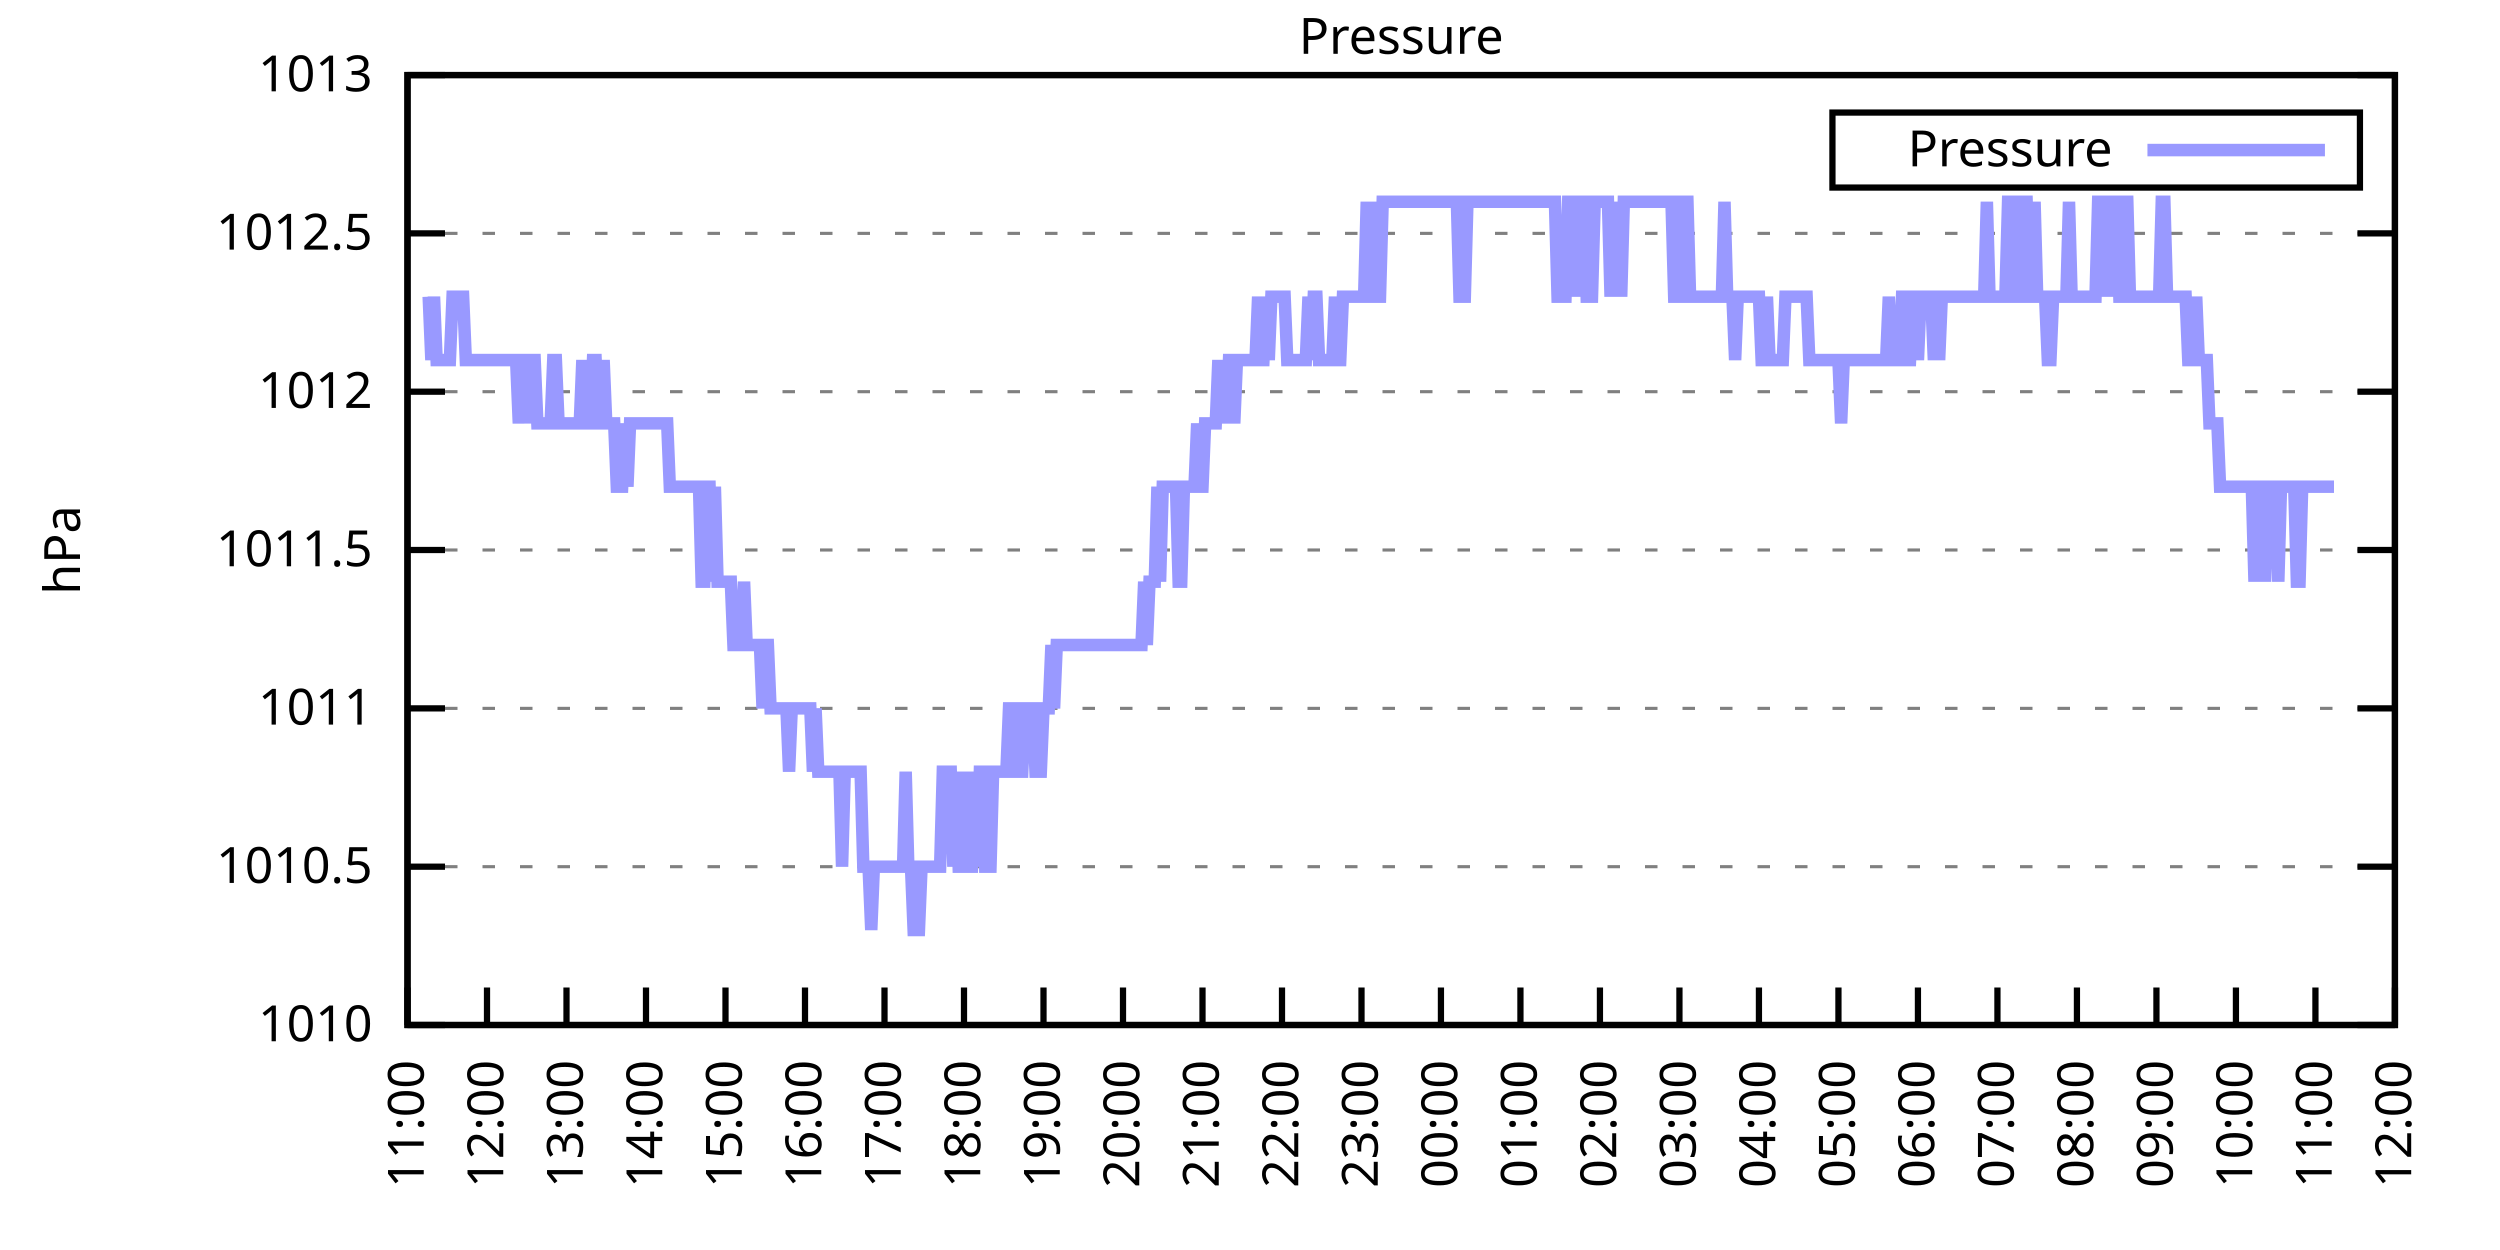
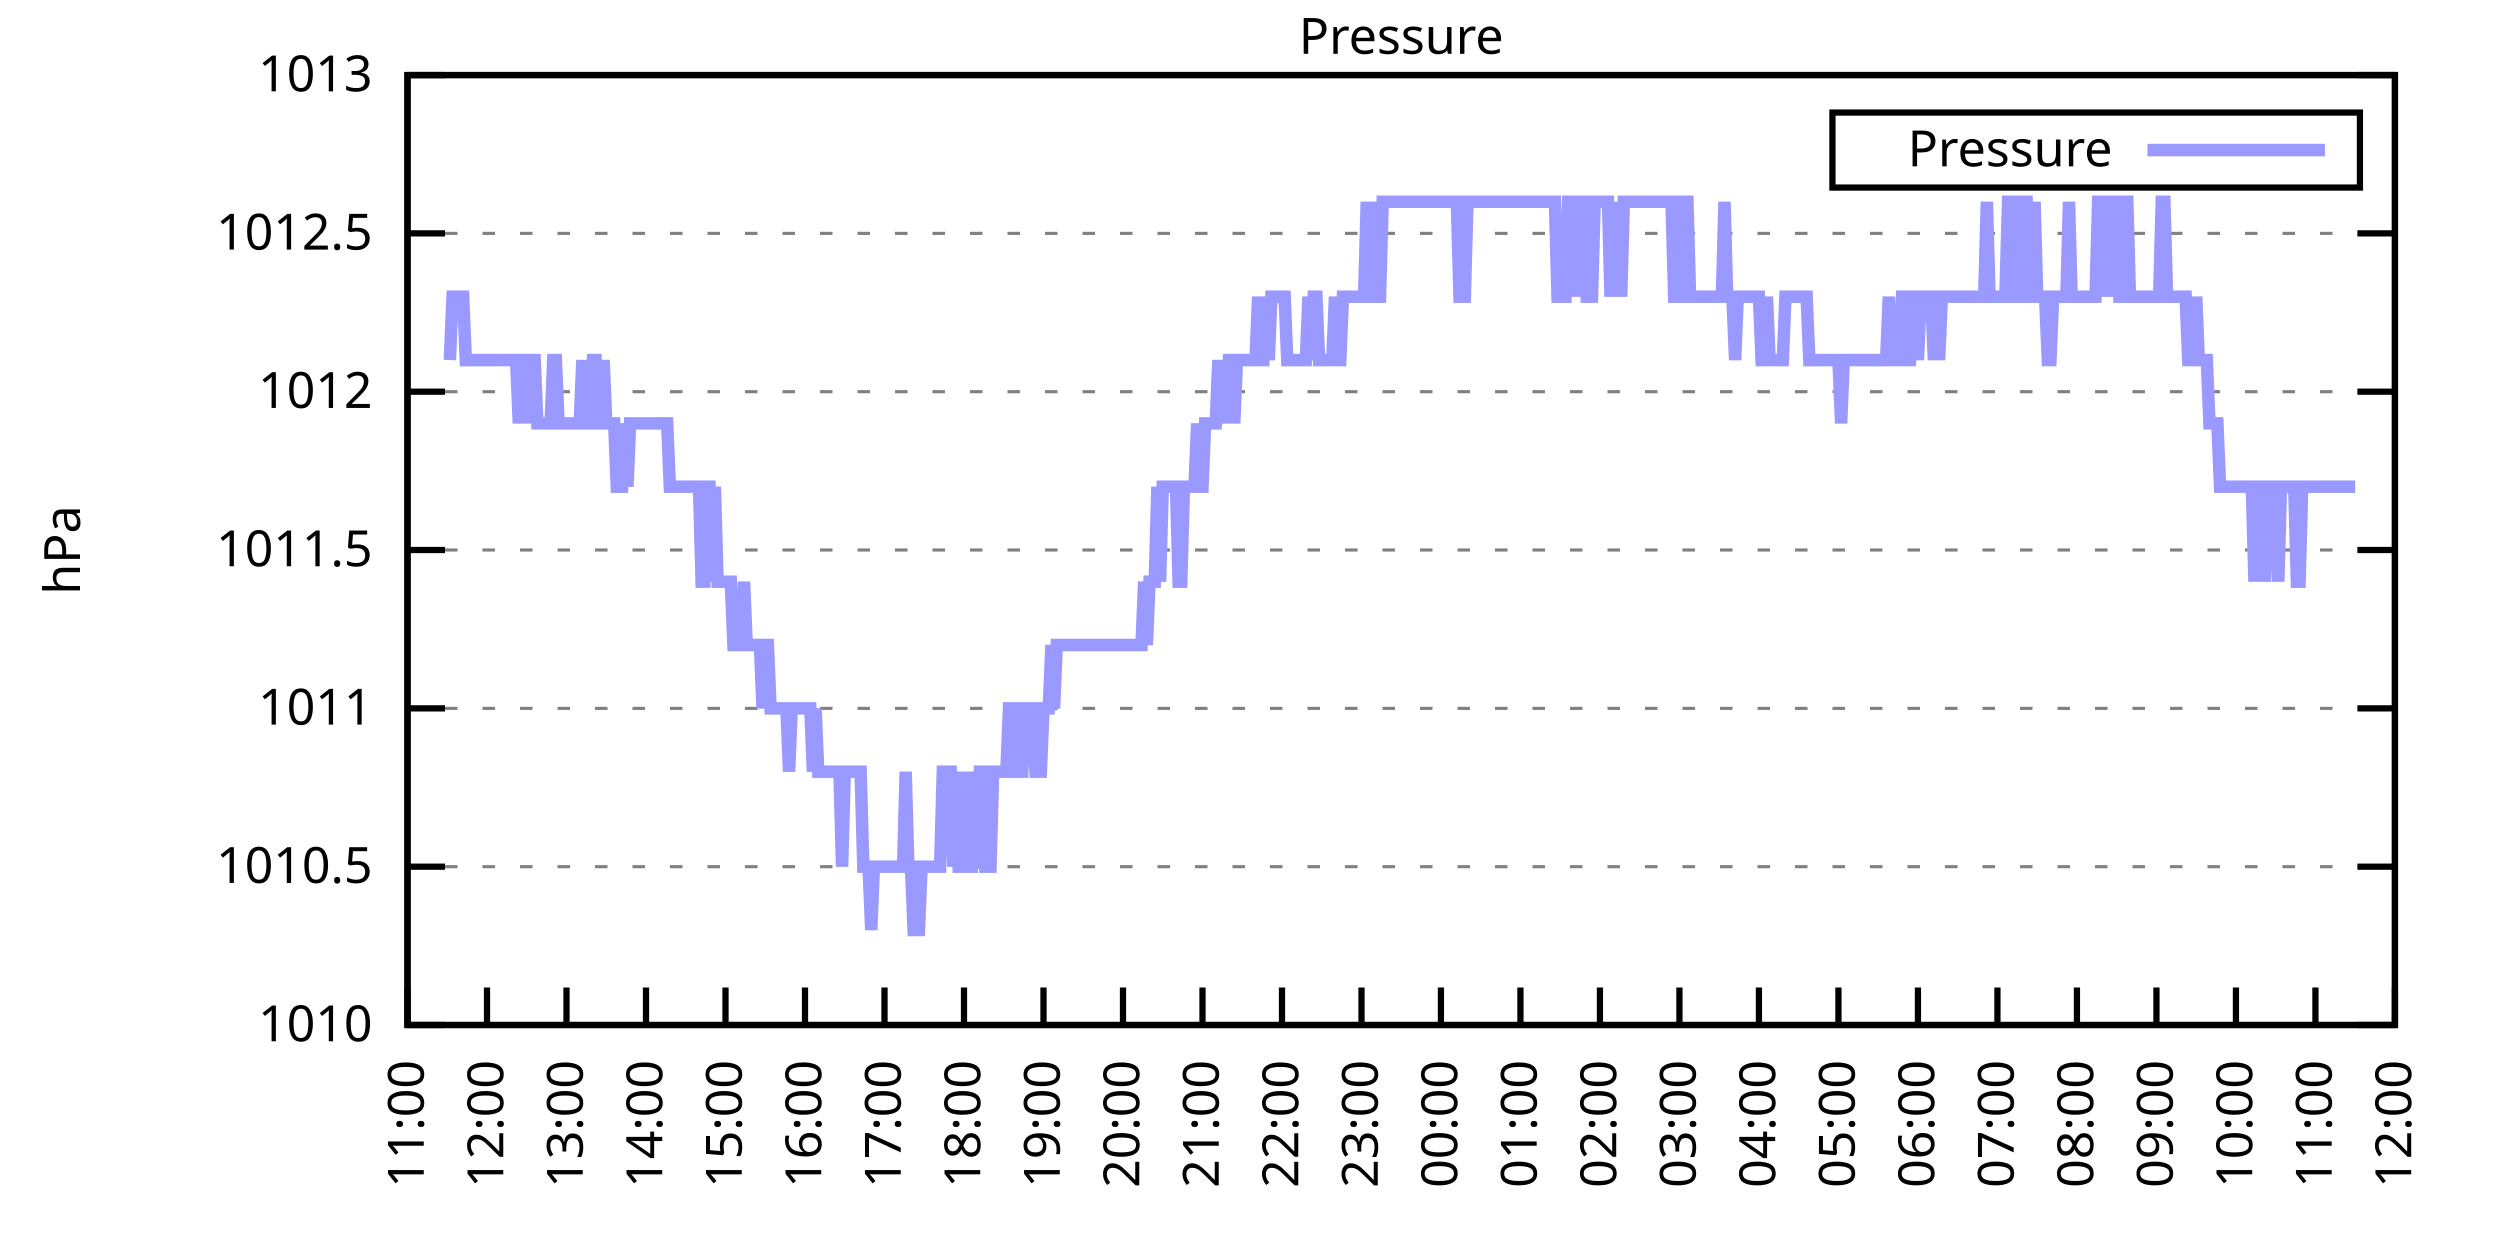
<svg xmlns="http://www.w3.org/2000/svg" xmlns:xlink="http://www.w3.org/1999/xlink" width="400" height="200" viewBox="0 0 400 200">
  <g id="gnuplot_canvas">
    <rect x="0" y="0" width="400" height="200" fill="none" />
    <defs>
      <circle id="gpDot" r="0.5" stroke-width="0.5" stroke="currentColor" />
      <path id="gpPt0" stroke-width="0.333" stroke="currentColor" d="M-1,0 h2 M0,-1 v2" />
      <path id="gpPt1" stroke-width="0.333" stroke="currentColor" d="M-1,-1 L1,1 M1,-1 L-1,1" />
      <path id="gpPt2" stroke-width="0.333" stroke="currentColor" d="M-1,0 L1,0 M0,-1 L0,1 M-1,-1 L1,1 M-1,1 L1,-1" />
      <rect id="gpPt3" stroke-width="0.333" stroke="currentColor" x="-1" y="-1" width="2" height="2" />
      <rect id="gpPt4" stroke-width="0.333" stroke="currentColor" fill="currentColor" x="-1" y="-1" width="2" height="2" />
      <circle id="gpPt5" stroke-width="0.333" stroke="currentColor" cx="0" cy="0" r="1" />
      <use xlink:href="#gpPt5" id="gpPt6" fill="currentColor" stroke="none" />
      <path id="gpPt7" stroke-width="0.333" stroke="currentColor" d="M0,-1.33 L-1.33,0.67 L1.33,0.67 z" />
      <use xlink:href="#gpPt7" id="gpPt8" fill="currentColor" stroke="none" />
      <use xlink:href="#gpPt7" id="gpPt9" stroke="currentColor" transform="rotate(180)" />
      <use xlink:href="#gpPt9" id="gpPt10" fill="currentColor" stroke="none" />
      <use xlink:href="#gpPt3" id="gpPt11" stroke="currentColor" transform="rotate(45)" />
      <use xlink:href="#gpPt11" id="gpPt12" fill="currentColor" stroke="none" />
      <path id="gpPt13" stroke-width="0.333" stroke="currentColor" d="M0,1.330 L1.265,0.411 L0.782,-1.067 L-0.782,-1.076 L-1.265,0.411 z" />
      <use xlink:href="#gpPt13" id="gpPt14" fill="currentColor" stroke="none" />
      <filter id="textbox" filterUnits="objectBoundingBox" x="0" y="0" height="1" width="1">
        <feFlood flood-color="white" flood-opacity="1" result="bgnd" />
        <feComposite in="SourceGraphic" in2="bgnd" operator="atop" />
      </filter>
      <filter id="greybox" filterUnits="objectBoundingBox" x="0" y="0" height="1" width="1">
        <feFlood flood-color="lightgrey" flood-opacity="1" result="grey" />
        <feComposite in="SourceGraphic" in2="grey" operator="atop" />
      </filter>
    </defs>
    <g fill="none" color="white" stroke="currentColor" stroke-width="1.00" stroke-linecap="butt" stroke-linejoin="miter">
</g>
    <g fill="none" color="black" stroke="currentColor" stroke-width="1.00" stroke-linecap="butt" stroke-linejoin="miter">
      <g stroke="none" shape-rendering="crispEdges">
        <polygon fill="rgb(255, 255, 255)" points="65.20,164.00 383.18,164.00 383.18,12.02 65.20,12.02 " />
      </g>
    </g>
    <g fill="none" color="black" stroke="currentColor" stroke-width="1.00" stroke-linecap="butt" stroke-linejoin="miter">
</g>
    <g fill="none" color="black" stroke="black" stroke-width="0.50" stroke-linecap="butt" stroke-linejoin="miter">
</g>
    <g fill="none" color="gray" stroke="currentColor" stroke-width="0.50" stroke-linecap="butt" stroke-linejoin="miter">
      <path stroke="gray" stroke-dasharray="2,4" class="gridline" d="M65.20,164.00 L383.19,164.00  " />
    </g>
    <g fill="none" color="gray" stroke="gray" stroke-width="1.00" stroke-linecap="butt" stroke-linejoin="miter">
</g>
    <g fill="none" color="black" stroke="currentColor" stroke-width="1.00" stroke-linecap="butt" stroke-linejoin="miter">
      <path stroke="black" d="M65.20,164.00 L71.20,164.00 M383.19,164.00 L377.19,164.00  " />
      <g transform="translate(59.60,166.60)" stroke="none" fill="black" font-family="Sans" font-size="8.00" text-anchor="end">
        <text>
          <tspan font-family="Sans"> 1010</tspan>
        </text>
      </g>
    </g>
    <g fill="none" color="black" stroke="currentColor" stroke-width="1.00" stroke-linecap="butt" stroke-linejoin="miter">
</g>
    <g fill="none" color="black" stroke="black" stroke-width="0.50" stroke-linecap="butt" stroke-linejoin="miter">
</g>
    <g fill="none" color="gray" stroke="currentColor" stroke-width="0.50" stroke-linecap="butt" stroke-linejoin="miter">
      <path stroke="gray" stroke-dasharray="2,4" class="gridline" d="M65.20,138.67 L383.19,138.67  " />
    </g>
    <g fill="none" color="gray" stroke="gray" stroke-width="1.00" stroke-linecap="butt" stroke-linejoin="miter">
</g>
    <g fill="none" color="black" stroke="currentColor" stroke-width="1.00" stroke-linecap="butt" stroke-linejoin="miter">
      <path stroke="black" d="M65.20,138.67 L71.20,138.67 M383.19,138.67 L377.19,138.67  " />
      <g transform="translate(59.60,141.27)" stroke="none" fill="black" font-family="Sans" font-size="8.00" text-anchor="end">
        <text>
          <tspan font-family="Sans"> 1010.5</tspan>
        </text>
      </g>
    </g>
    <g fill="none" color="black" stroke="currentColor" stroke-width="1.00" stroke-linecap="butt" stroke-linejoin="miter">
</g>
    <g fill="none" color="black" stroke="black" stroke-width="0.50" stroke-linecap="butt" stroke-linejoin="miter">
</g>
    <g fill="none" color="gray" stroke="currentColor" stroke-width="0.50" stroke-linecap="butt" stroke-linejoin="miter">
      <path stroke="gray" stroke-dasharray="2,4" class="gridline" d="M65.20,113.34 L383.19,113.34  " />
    </g>
    <g fill="none" color="gray" stroke="gray" stroke-width="1.00" stroke-linecap="butt" stroke-linejoin="miter">
</g>
    <g fill="none" color="black" stroke="currentColor" stroke-width="1.00" stroke-linecap="butt" stroke-linejoin="miter">
      <path stroke="black" d="M65.20,113.34 L71.20,113.34 M383.19,113.34 L377.19,113.34  " />
      <g transform="translate(59.60,115.94)" stroke="none" fill="black" font-family="Sans" font-size="8.00" text-anchor="end">
        <text>
          <tspan font-family="Sans"> 1011</tspan>
        </text>
      </g>
    </g>
    <g fill="none" color="black" stroke="currentColor" stroke-width="1.00" stroke-linecap="butt" stroke-linejoin="miter">
</g>
    <g fill="none" color="black" stroke="black" stroke-width="0.50" stroke-linecap="butt" stroke-linejoin="miter">
</g>
    <g fill="none" color="gray" stroke="currentColor" stroke-width="0.50" stroke-linecap="butt" stroke-linejoin="miter">
      <path stroke="gray" stroke-dasharray="2,4" class="gridline" d="M65.20,88.00 L383.19,88.00  " />
    </g>
    <g fill="none" color="gray" stroke="gray" stroke-width="1.00" stroke-linecap="butt" stroke-linejoin="miter">
</g>
    <g fill="none" color="black" stroke="currentColor" stroke-width="1.00" stroke-linecap="butt" stroke-linejoin="miter">
      <path stroke="black" d="M65.20,88.00 L71.20,88.00 M383.19,88.00 L377.19,88.00  " />
      <g transform="translate(59.60,90.60)" stroke="none" fill="black" font-family="Sans" font-size="8.00" text-anchor="end">
        <text>
          <tspan font-family="Sans"> 1011.5</tspan>
        </text>
      </g>
    </g>
    <g fill="none" color="black" stroke="currentColor" stroke-width="1.00" stroke-linecap="butt" stroke-linejoin="miter">
</g>
    <g fill="none" color="black" stroke="black" stroke-width="0.50" stroke-linecap="butt" stroke-linejoin="miter">
</g>
    <g fill="none" color="gray" stroke="currentColor" stroke-width="0.50" stroke-linecap="butt" stroke-linejoin="miter">
      <path stroke="gray" stroke-dasharray="2,4" class="gridline" d="M65.20,62.67 L383.19,62.67  " />
    </g>
    <g fill="none" color="gray" stroke="gray" stroke-width="1.00" stroke-linecap="butt" stroke-linejoin="miter">
</g>
    <g fill="none" color="black" stroke="currentColor" stroke-width="1.00" stroke-linecap="butt" stroke-linejoin="miter">
      <path stroke="black" d="M65.20,62.67 L71.20,62.67 M383.19,62.67 L377.19,62.67  " />
      <g transform="translate(59.60,65.27)" stroke="none" fill="black" font-family="Sans" font-size="8.00" text-anchor="end">
        <text>
          <tspan font-family="Sans"> 1012</tspan>
        </text>
      </g>
    </g>
    <g fill="none" color="black" stroke="currentColor" stroke-width="1.00" stroke-linecap="butt" stroke-linejoin="miter">
</g>
    <g fill="none" color="black" stroke="black" stroke-width="0.50" stroke-linecap="butt" stroke-linejoin="miter">
</g>
    <g fill="none" color="gray" stroke="currentColor" stroke-width="0.50" stroke-linecap="butt" stroke-linejoin="miter">
      <path stroke="gray" stroke-dasharray="2,4" class="gridline" d="M65.20,37.34 L383.19,37.34  " />
    </g>
    <g fill="none" color="gray" stroke="gray" stroke-width="1.00" stroke-linecap="butt" stroke-linejoin="miter">
</g>
    <g fill="none" color="black" stroke="currentColor" stroke-width="1.00" stroke-linecap="butt" stroke-linejoin="miter">
      <path stroke="black" d="M65.20,37.34 L71.20,37.34 M383.19,37.34 L377.19,37.34  " />
      <g transform="translate(59.60,39.94)" stroke="none" fill="black" font-family="Sans" font-size="8.00" text-anchor="end">
        <text>
          <tspan font-family="Sans"> 1012.5</tspan>
        </text>
      </g>
    </g>
    <g fill="none" color="black" stroke="currentColor" stroke-width="1.00" stroke-linecap="butt" stroke-linejoin="miter">
</g>
    <g fill="none" color="black" stroke="black" stroke-width="0.50" stroke-linecap="butt" stroke-linejoin="miter">
</g>
    <g fill="none" color="gray" stroke="currentColor" stroke-width="0.50" stroke-linecap="butt" stroke-linejoin="miter">
      <path stroke="gray" stroke-dasharray="2,4" class="gridline" d="M65.20,12.01 L383.19,12.01  " />
    </g>
    <g fill="none" color="gray" stroke="gray" stroke-width="1.00" stroke-linecap="butt" stroke-linejoin="miter">
</g>
    <g fill="none" color="black" stroke="currentColor" stroke-width="1.00" stroke-linecap="butt" stroke-linejoin="miter">
      <path stroke="black" d="M65.20,12.01 L71.20,12.01 M383.19,12.01 L377.19,12.01  " />
      <g transform="translate(59.60,14.61)" stroke="none" fill="black" font-family="Sans" font-size="8.00" text-anchor="end">
        <text>
          <tspan font-family="Sans"> 1013</tspan>
        </text>
      </g>
    </g>
    <g fill="none" color="black" stroke="currentColor" stroke-width="1.00" stroke-linecap="butt" stroke-linejoin="miter">
      <path stroke="black" d="M65.20,164.00 L65.20,158.00  " />
      <g transform="translate(67.80,169.60) rotate(270.00)" stroke="none" fill="black" font-family="Sans" font-size="8.00" text-anchor="end">
        <text>
          <tspan font-family="Sans">11:00</tspan>
        </text>
      </g>
    </g>
    <g fill="none" color="black" stroke="currentColor" stroke-width="1.00" stroke-linecap="butt" stroke-linejoin="miter">
      <path stroke="black" d="M77.92,164.00 L77.92,158.00  " />
      <g transform="translate(80.52,169.60) rotate(270.00)" stroke="none" fill="black" font-family="Sans" font-size="8.00" text-anchor="end">
        <text>
          <tspan font-family="Sans">12:00</tspan>
        </text>
      </g>
    </g>
    <g fill="none" color="black" stroke="currentColor" stroke-width="1.00" stroke-linecap="butt" stroke-linejoin="miter">
      <path stroke="black" d="M90.64,164.00 L90.64,158.00  " />
      <g transform="translate(93.24,169.60) rotate(270.00)" stroke="none" fill="black" font-family="Sans" font-size="8.00" text-anchor="end">
        <text>
          <tspan font-family="Sans">13:00</tspan>
        </text>
      </g>
    </g>
    <g fill="none" color="black" stroke="currentColor" stroke-width="1.00" stroke-linecap="butt" stroke-linejoin="miter">
      <path stroke="black" d="M103.36,164.00 L103.36,158.00  " />
      <g transform="translate(105.96,169.60) rotate(270.00)" stroke="none" fill="black" font-family="Sans" font-size="8.00" text-anchor="end">
        <text>
          <tspan font-family="Sans">14:00</tspan>
        </text>
      </g>
    </g>
    <g fill="none" color="black" stroke="currentColor" stroke-width="1.00" stroke-linecap="butt" stroke-linejoin="miter">
      <path stroke="black" d="M116.08,164.00 L116.08,158.00  " />
      <g transform="translate(118.68,169.60) rotate(270.00)" stroke="none" fill="black" font-family="Sans" font-size="8.00" text-anchor="end">
        <text>
          <tspan font-family="Sans">15:00</tspan>
        </text>
      </g>
    </g>
    <g fill="none" color="black" stroke="currentColor" stroke-width="1.00" stroke-linecap="butt" stroke-linejoin="miter">
      <path stroke="black" d="M128.80,164.00 L128.80,158.00  " />
      <g transform="translate(131.40,169.60) rotate(270.00)" stroke="none" fill="black" font-family="Sans" font-size="8.00" text-anchor="end">
        <text>
          <tspan font-family="Sans">16:00</tspan>
        </text>
      </g>
    </g>
    <g fill="none" color="black" stroke="currentColor" stroke-width="1.00" stroke-linecap="butt" stroke-linejoin="miter">
      <path stroke="black" d="M141.52,164.00 L141.52,158.00  " />
      <g transform="translate(144.12,169.60) rotate(270.00)" stroke="none" fill="black" font-family="Sans" font-size="8.00" text-anchor="end">
        <text>
          <tspan font-family="Sans">17:00</tspan>
        </text>
      </g>
    </g>
    <g fill="none" color="black" stroke="currentColor" stroke-width="1.00" stroke-linecap="butt" stroke-linejoin="miter">
      <path stroke="black" d="M154.24,164.00 L154.24,158.00  " />
      <g transform="translate(156.84,169.60) rotate(270.00)" stroke="none" fill="black" font-family="Sans" font-size="8.00" text-anchor="end">
        <text>
          <tspan font-family="Sans">18:00</tspan>
        </text>
      </g>
    </g>
    <g fill="none" color="black" stroke="currentColor" stroke-width="1.00" stroke-linecap="butt" stroke-linejoin="miter">
      <path stroke="black" d="M166.96,164.00 L166.96,158.00  " />
      <g transform="translate(169.56,169.60) rotate(270.00)" stroke="none" fill="black" font-family="Sans" font-size="8.00" text-anchor="end">
        <text>
          <tspan font-family="Sans">19:00</tspan>
        </text>
      </g>
    </g>
    <g fill="none" color="black" stroke="currentColor" stroke-width="1.00" stroke-linecap="butt" stroke-linejoin="miter">
      <path stroke="black" d="M179.68,164.00 L179.68,158.00  " />
      <g transform="translate(182.28,169.60) rotate(270.00)" stroke="none" fill="black" font-family="Sans" font-size="8.00" text-anchor="end">
        <text>
          <tspan font-family="Sans">20:00</tspan>
        </text>
      </g>
    </g>
    <g fill="none" color="black" stroke="currentColor" stroke-width="1.00" stroke-linecap="butt" stroke-linejoin="miter">
      <path stroke="black" d="M192.40,164.00 L192.40,158.00  " />
      <g transform="translate(195.00,169.60) rotate(270.00)" stroke="none" fill="black" font-family="Sans" font-size="8.00" text-anchor="end">
        <text>
          <tspan font-family="Sans">21:00</tspan>
        </text>
      </g>
    </g>
    <g fill="none" color="black" stroke="currentColor" stroke-width="1.00" stroke-linecap="butt" stroke-linejoin="miter">
      <path stroke="black" d="M205.12,164.00 L205.12,158.00  " />
      <g transform="translate(207.72,169.60) rotate(270.00)" stroke="none" fill="black" font-family="Sans" font-size="8.00" text-anchor="end">
        <text>
          <tspan font-family="Sans">22:00</tspan>
        </text>
      </g>
    </g>
    <g fill="none" color="black" stroke="currentColor" stroke-width="1.00" stroke-linecap="butt" stroke-linejoin="miter">
      <path stroke="black" d="M217.84,164.00 L217.84,158.00  " />
      <g transform="translate(220.44,169.60) rotate(270.00)" stroke="none" fill="black" font-family="Sans" font-size="8.00" text-anchor="end">
        <text>
          <tspan font-family="Sans">23:00</tspan>
        </text>
      </g>
    </g>
    <g fill="none" color="black" stroke="currentColor" stroke-width="1.00" stroke-linecap="butt" stroke-linejoin="miter">
      <path stroke="black" d="M230.55,164.00 L230.55,158.00  " />
      <g transform="translate(233.15,169.60) rotate(270.00)" stroke="none" fill="black" font-family="Sans" font-size="8.00" text-anchor="end">
        <text>
          <tspan font-family="Sans">00:00</tspan>
        </text>
      </g>
    </g>
    <g fill="none" color="black" stroke="currentColor" stroke-width="1.00" stroke-linecap="butt" stroke-linejoin="miter">
      <path stroke="black" d="M243.27,164.00 L243.27,158.00  " />
      <g transform="translate(245.87,169.60) rotate(270.00)" stroke="none" fill="black" font-family="Sans" font-size="8.00" text-anchor="end">
        <text>
          <tspan font-family="Sans">01:00</tspan>
        </text>
      </g>
    </g>
    <g fill="none" color="black" stroke="currentColor" stroke-width="1.00" stroke-linecap="butt" stroke-linejoin="miter">
      <path stroke="black" d="M255.99,164.00 L255.99,158.00  " />
      <g transform="translate(258.59,169.60) rotate(270.00)" stroke="none" fill="black" font-family="Sans" font-size="8.00" text-anchor="end">
        <text>
          <tspan font-family="Sans">02:00</tspan>
        </text>
      </g>
    </g>
    <g fill="none" color="black" stroke="currentColor" stroke-width="1.00" stroke-linecap="butt" stroke-linejoin="miter">
      <path stroke="black" d="M268.71,164.00 L268.71,158.00  " />
      <g transform="translate(271.31,169.60) rotate(270.00)" stroke="none" fill="black" font-family="Sans" font-size="8.00" text-anchor="end">
        <text>
          <tspan font-family="Sans">03:00</tspan>
        </text>
      </g>
    </g>
    <g fill="none" color="black" stroke="currentColor" stroke-width="1.00" stroke-linecap="butt" stroke-linejoin="miter">
      <path stroke="black" d="M281.43,164.00 L281.43,158.00  " />
      <g transform="translate(284.03,169.60) rotate(270.00)" stroke="none" fill="black" font-family="Sans" font-size="8.00" text-anchor="end">
        <text>
          <tspan font-family="Sans">04:00</tspan>
        </text>
      </g>
    </g>
    <g fill="none" color="black" stroke="currentColor" stroke-width="1.00" stroke-linecap="butt" stroke-linejoin="miter">
      <path stroke="black" d="M294.15,164.00 L294.15,158.00  " />
      <g transform="translate(296.75,169.60) rotate(270.00)" stroke="none" fill="black" font-family="Sans" font-size="8.00" text-anchor="end">
        <text>
          <tspan font-family="Sans">05:00</tspan>
        </text>
      </g>
    </g>
    <g fill="none" color="black" stroke="currentColor" stroke-width="1.00" stroke-linecap="butt" stroke-linejoin="miter">
      <path stroke="black" d="M306.87,164.00 L306.87,158.00  " />
      <g transform="translate(309.47,169.60) rotate(270.00)" stroke="none" fill="black" font-family="Sans" font-size="8.00" text-anchor="end">
        <text>
          <tspan font-family="Sans">06:00</tspan>
        </text>
      </g>
    </g>
    <g fill="none" color="black" stroke="currentColor" stroke-width="1.00" stroke-linecap="butt" stroke-linejoin="miter">
      <path stroke="black" d="M319.59,164.00 L319.59,158.00  " />
      <g transform="translate(322.19,169.60) rotate(270.00)" stroke="none" fill="black" font-family="Sans" font-size="8.00" text-anchor="end">
        <text>
          <tspan font-family="Sans">07:00</tspan>
        </text>
      </g>
    </g>
    <g fill="none" color="black" stroke="currentColor" stroke-width="1.00" stroke-linecap="butt" stroke-linejoin="miter">
      <path stroke="black" d="M332.31,164.00 L332.31,158.00  " />
      <g transform="translate(334.91,169.60) rotate(270.00)" stroke="none" fill="black" font-family="Sans" font-size="8.00" text-anchor="end">
        <text>
          <tspan font-family="Sans">08:00</tspan>
        </text>
      </g>
    </g>
    <g fill="none" color="black" stroke="currentColor" stroke-width="1.00" stroke-linecap="butt" stroke-linejoin="miter">
      <path stroke="black" d="M345.03,164.00 L345.03,158.00  " />
      <g transform="translate(347.63,169.60) rotate(270.00)" stroke="none" fill="black" font-family="Sans" font-size="8.00" text-anchor="end">
        <text>
          <tspan font-family="Sans">09:00</tspan>
        </text>
      </g>
    </g>
    <g fill="none" color="black" stroke="currentColor" stroke-width="1.00" stroke-linecap="butt" stroke-linejoin="miter">
      <path stroke="black" d="M357.75,164.00 L357.75,158.00  " />
      <g transform="translate(360.35,169.60) rotate(270.00)" stroke="none" fill="black" font-family="Sans" font-size="8.00" text-anchor="end">
        <text>
          <tspan font-family="Sans">10:00</tspan>
        </text>
      </g>
    </g>
    <g fill="none" color="black" stroke="currentColor" stroke-width="1.00" stroke-linecap="butt" stroke-linejoin="miter">
      <path stroke="black" d="M370.47,164.00 L370.47,158.00  " />
      <g transform="translate(373.07,169.60) rotate(270.00)" stroke="none" fill="black" font-family="Sans" font-size="8.00" text-anchor="end">
        <text>
          <tspan font-family="Sans">11:00</tspan>
        </text>
      </g>
    </g>
    <g fill="none" color="black" stroke="currentColor" stroke-width="1.00" stroke-linecap="butt" stroke-linejoin="miter">
      <path stroke="black" d="M383.19,164.00 L383.19,158.00  " />
      <g transform="translate(385.79,169.60) rotate(270.00)" stroke="none" fill="black" font-family="Sans" font-size="8.00" text-anchor="end">
        <text>
          <tspan font-family="Sans">12:00</tspan>
        </text>
      </g>
    </g>
    <g fill="none" color="black" stroke="currentColor" stroke-width="1.00" stroke-linecap="butt" stroke-linejoin="miter">
</g>
    <g fill="none" color="black" stroke="currentColor" stroke-width="1.00" stroke-linecap="butt" stroke-linejoin="miter">
      <path stroke="black" d="M65.20,12.01 L65.20,164.00 L383.19,164.00 L383.19,12.01 L65.20,12.01 Z  " />
    </g>
    <g fill="none" color="black" stroke="currentColor" stroke-width="1.00" stroke-linecap="butt" stroke-linejoin="miter">
</g>
    <g fill="none" color="black" stroke="currentColor" stroke-width="1.00" stroke-linecap="butt" stroke-linejoin="miter">
      <path stroke="black" d="M293.19,30.01 L293.19,18.01 L377.59,18.01 L377.59,30.01 L293.19,30.01 Z  " />
    </g>
    <g id="Pressure_plot_1">
      <g fill="none" color="white" stroke="black" stroke-width="2.00" stroke-linecap="butt" stroke-linejoin="miter">
</g>
      <g fill="none" color="black" stroke="currentColor" stroke-width="2.00" stroke-linecap="butt" stroke-linejoin="miter">
        <g transform="translate(337.99,26.61)" stroke="none" fill="black" font-family="Sans" font-size="8.00" text-anchor="end">
          <text>
            <tspan font-family="Sans">Pressure</tspan>
          </text>
        </g>
      </g>
      <g fill="none" color="black" stroke="currentColor" stroke-width="2.00" stroke-linecap="butt" stroke-linejoin="miter">
-         <path stroke="rgb(153, 153, 255)" d="M343.59,24.01 L371.99,24.01 M68.59,47.47 L69.02,57.61 L69.44,47.47 L69.86,57.61 L70.29,57.61 L70.71,57.61   L71.14,57.61 L71.56,57.61 L71.98,57.61 L72.41,47.47 L72.83,47.47 L73.26,47.47 L73.68,47.47 L74.10,47.47   L74.53,57.61 L74.95,57.61 L75.38,57.61 L75.80,57.61 L76.22,57.61 L76.65,57.61 L77.07,57.61 L77.50,57.61   L77.92,57.61 L78.34,57.61 L78.77,57.61 L79.19,57.61 L79.62,57.61 L80.04,57.61 L80.46,57.61 L80.89,57.61   L81.31,57.61 L81.74,57.61 L82.16,57.61 L82.58,57.61 L83.01,67.74 L83.43,57.61 L83.86,57.61 L84.28,67.74   L84.70,57.61 L85.13,57.61 L85.55,57.61 L85.98,67.74 L86.40,67.74 L86.82,67.74 L87.25,67.74 L87.67,67.74   L88.10,67.74 L88.52,57.61 L88.94,57.61 L89.37,67.74 L89.79,67.74 L90.22,67.74 L90.64,67.74 L91.06,67.74   L91.49,67.74 L91.91,67.74 L92.34,67.74 L92.76,67.74 L93.18,57.61 L93.61,67.74 L94.03,67.74 L94.46,67.74   L94.88,57.61 L95.30,57.61 L95.73,67.74 L96.15,67.74 L96.58,57.61 L97.00,67.74 L97.42,67.74 L97.85,67.74   L98.27,67.74 L98.69,77.87 L99.12,77.87 L99.54,77.87 L99.97,67.74 L100.39,77.87 L100.81,67.74 L101.24,67.74   L101.66,67.74 L102.09,67.74 L102.51,67.74 L102.93,67.74 L103.36,67.74 L103.78,67.74 L104.21,67.74 L104.63,67.74   L105.05,67.74 L105.48,67.74 L105.90,67.74 L106.33,67.74 L106.75,67.74 L107.17,77.87 L107.60,77.87 L108.02,77.87   L108.45,77.87 L108.87,77.87 L109.29,77.87 L109.72,77.87 L110.14,77.87 L110.57,77.87 L110.99,77.87 L111.41,77.87   L111.84,77.87 L112.26,93.07 L112.69,93.07 L113.11,77.87 L113.53,77.87 L113.96,93.07 L114.38,77.87 L114.81,93.07   L115.23,93.07 L115.65,93.07 L116.08,93.07 L116.50,93.07 L116.93,93.07 L117.35,103.20 L117.77,103.20 L118.20,103.20   L118.62,103.20 L119.05,93.07 L119.47,103.20 L119.89,103.20 L120.32,103.20 L120.74,103.20 L121.17,103.20 L121.59,103.20   L122.01,113.34 L122.44,103.20 L122.86,103.20 L123.29,113.34 L123.71,113.34 L124.13,113.34 L124.56,113.34 L124.98,113.34   L125.41,113.34 L125.83,113.34 L126.25,123.47 L126.68,113.34 L127.10,113.34 L127.53,113.34 L127.95,113.34 L128.37,113.34   L128.80,113.34 L129.22,113.34 L129.65,113.34 L130.07,123.47 L130.49,113.34 L130.92,123.47 L131.34,123.47 L131.77,123.47   L132.19,123.47 L132.61,123.47 L133.04,123.47 L133.46,123.47 L133.89,123.47 L134.31,123.47 L134.73,138.67 L135.16,123.47   L135.58,123.47 L136.01,123.47 L136.43,123.47 L136.85,123.47 L137.28,123.47 L137.70,123.47 L138.13,138.67 L138.55,138.67   L138.97,138.67 L139.40,148.80 L139.82,138.67 L140.25,138.67 L140.67,138.67 L141.09,138.67 L141.52,138.67 L141.94,138.67   L142.37,138.67 L142.79,138.67 L143.21,138.67 L143.64,138.67 L144.06,138.67 L144.49,138.67 L144.91,123.47 L145.33,138.67   L145.76,138.67 L146.18,148.80 L146.61,148.80 L147.03,148.80 L147.45,138.67 L147.88,138.67 L148.30,138.67 L148.73,138.67   L149.15,138.67 L149.57,138.67 L150.00,138.67 L150.42,138.67 L150.85,123.47 L151.27,123.47 L151.69,123.47 L152.12,123.47   L152.54,138.67 L152.97,123.47 L153.39,138.67 L153.81,138.67 L154.24,138.67 L154.66,123.47 L155.09,138.67 L155.51,138.67   L155.93,123.47 L156.36,138.67 L156.78,123.47 L157.21,123.47 L157.63,138.67 L158.05,138.67 L158.48,138.67 L158.90,123.47   L159.33,123.47 L159.75,123.47 L160.17,123.47 L160.60,123.47 L161.02,123.47 L161.44,113.34 L161.87,113.34 L162.29,113.34   L162.72,123.47 L163.14,123.47 L163.56,123.47 L163.99,113.34 L164.41,113.34 L164.84,113.34 L165.26,113.34 L165.68,123.47   L166.11,123.47 L166.53,123.47 L166.96,113.34 L167.38,113.34 L167.80,113.34 L168.23,103.20 L168.65,113.34 L169.08,103.20   L169.50,103.20 L169.92,103.20 L170.35,103.20 L170.77,103.20 L171.20,103.20 L171.62,103.20 L172.04,103.20 L172.47,103.20   L172.89,103.20 L173.32,103.20 L173.74,103.20 L174.16,103.20 L174.59,103.20 L175.01,103.20 L175.44,103.20 L175.86,103.20   L176.28,103.20 L176.71,103.20 L177.13,103.20 L177.56,103.20 L177.98,103.20 L178.40,103.20 L178.83,103.20 L179.25,103.20   L179.68,103.20 L180.10,103.20 L180.52,103.20 L180.95,103.20 L181.37,103.20 L181.80,103.20 L182.22,103.20 L182.64,103.20   L183.07,93.07 L183.49,103.20 L183.92,93.07 L184.34,93.07 L184.76,93.07 L185.19,77.87 L185.61,93.07 L186.04,77.87   L186.46,77.87 L186.88,77.87 L187.31,77.87 L187.73,77.87 L188.16,77.87 L188.58,93.07 L189.00,93.07 L189.43,77.87   L189.85,77.87 L190.28,77.87 L190.70,77.87 L191.12,77.87 L191.55,67.74 L191.97,77.87 L192.40,77.87 L192.82,67.74   L193.24,67.74 L193.67,67.74 L194.09,67.74 L194.52,67.74 L194.94,57.61 L195.36,67.74 L195.79,57.61 L196.21,67.74   L196.64,57.61 L197.06,57.61 L197.48,67.74 L197.91,57.61 L198.33,57.61 L198.76,57.61 L199.18,57.61 L199.60,57.61   L200.03,57.61 L200.45,57.61 L200.88,57.61 L201.30,47.47 L201.72,57.61 L202.15,57.61 L202.57,47.47 L203.00,57.61   L203.42,47.47 L203.84,47.47 L204.27,47.47 L204.69,47.47 L205.12,47.47 L205.54,47.47 L205.96,57.61 L206.39,57.61   L206.81,57.61 L207.24,57.61 L207.66,57.61 L208.08,57.61 L208.51,57.61 L208.93,57.61 L209.36,47.47 L209.78,57.61   L210.20,47.47 L210.63,47.47 L211.05,57.61 L211.48,57.61 L211.90,57.61 L212.32,57.61 L212.75,57.61 L213.17,57.61   L213.60,47.47 L214.02,57.61 L214.44,57.61 L214.87,47.47 L215.29,47.47 L215.72,47.47 L216.14,47.47 L216.56,47.47   L216.99,47.47 L217.41,47.47 L217.84,47.47 L218.26,47.47 L218.68,32.28 L219.11,47.47 L219.53,47.47 L219.96,32.28   L220.38,47.47 L220.80,47.47 L221.23,32.28 L221.65,32.28 L222.08,32.28 L222.50,32.28 L222.92,32.28 L223.35,32.28   L223.77,32.28 L224.20,32.28 L224.62,32.28 L225.04,32.28 L225.47,32.28 L225.89,32.28 L226.31,32.28 L226.74,32.28   L227.16,32.28 L227.59,32.28 L228.01,32.28 L228.43,32.28 L228.86,32.28 L229.28,32.28 L229.71,32.28 L230.13,32.28   L230.55,32.28 L230.98,32.28 L231.40,32.28 L231.83,32.28 L232.25,32.28 L232.67,32.28 L233.10,32.28 L233.52,47.47   L233.95,47.47 L234.37,47.47 L234.79,32.28 L235.22,32.28 L235.64,32.28 L236.07,32.28 L236.49,32.28 L236.91,32.28   L237.34,32.28 L237.76,32.28 L238.19,32.28 L238.61,32.28 L239.03,32.28 L239.46,32.28 L239.88,32.28 L240.31,32.28   L240.73,32.28 L241.15,32.28 L241.58,32.28 L242.00,32.28 L242.43,32.28 L242.85,32.28 L243.27,32.28 L243.70,32.28   L244.12,32.28 L244.55,32.28 L244.97,32.28 L245.39,32.28 L245.82,32.28 L246.24,32.28 L246.67,32.28 L247.09,32.28   L247.51,32.28 L247.94,32.28 L248.36,32.28 L248.79,32.28 L249.21,47.47 L249.63,47.47 L250.06,47.47 L250.48,47.47   L250.91,32.28 L251.33,32.28 L251.75,32.28 L252.18,47.47 L252.60,32.28 L253.03,32.28 L253.45,32.28 L253.87,47.47   L254.30,47.47 L254.72,47.47 L255.15,32.28 L255.57,32.28 L255.99,32.28 L256.42,32.28 L256.84,32.28 L257.27,32.28   L257.69,47.47 L258.11,32.28 L258.54,47.47 L258.96,32.28 L259.39,47.47 L259.81,32.28 L260.23,32.28 L260.66,32.28   L261.08,32.28 L261.51,32.28 L261.93,32.28 L262.35,32.28 L262.78,32.28 L263.20,32.28 L263.63,32.28 L264.05,32.28   L264.47,32.28 L264.90,32.28 L265.32,32.28 L265.75,32.28 L266.17,32.28 L266.59,32.28 L267.02,32.28 L267.44,32.28   L267.87,47.47 L268.29,47.47 L268.71,47.47 L269.14,32.28 L269.56,32.28 L269.99,32.28 L270.41,47.47 L270.83,47.47   L271.26,47.47 L271.68,47.47 L272.11,47.47 L272.53,47.47 L272.95,47.47 L273.38,47.47 L273.80,47.47 L274.23,47.47   L274.65,47.47 L275.07,47.47 L275.50,47.47 L275.92,32.28 L276.35,47.47 L276.77,47.47 L277.19,47.47 L277.62,57.61   L278.04,47.47 L278.47,47.47 L278.89,47.47 L279.31,47.47 L279.74,47.47 L280.16,47.47 L280.59,47.47 L281.01,47.47   L281.43,47.47 L281.86,57.61 L282.28,57.61 L282.71,47.47 L283.13,57.61 L283.55,57.61 L283.98,57.61 L284.40,57.61   L284.83,57.61 L285.25,57.61 L285.67,47.47 L286.10,47.47 L286.52,47.47 L286.95,47.47 L287.37,47.47 L287.79,47.47   L288.22,47.47 L288.64,47.47 L289.06,47.47 L289.49,57.61 L289.91,57.61 L290.34,57.61 L290.76,57.61 L291.18,57.61   L291.61,57.61 L292.03,57.61 L292.46,57.61 L292.88,57.61 L293.30,57.61 L293.73,57.61 L294.15,57.61 L294.58,67.74   L295.00,57.61 L295.42,57.61 L295.85,57.61 L296.27,57.61 L296.70,57.61 L297.12,57.61 L297.54,57.61 L297.97,57.61   L298.39,57.61 L298.82,57.61 L299.24,57.61 L299.66,57.61 L300.09,57.61 L300.51,57.61 L300.94,57.61 L301.36,57.61   L301.78,57.61 L302.21,47.47 L302.63,57.61 L303.06,57.61 L303.48,57.61 L303.90,57.61 L304.33,47.47 L304.75,47.47   L305.18,57.61 L305.60,57.61 L306.02,47.47 L306.45,47.47 L306.87,57.61 L307.30,47.47 L307.72,47.47 L308.14,47.47   L308.57,47.47 L308.99,47.47 L309.42,57.61 L309.84,47.47 L310.26,57.61 L310.69,47.47 L311.11,47.47 L311.54,47.47   L311.96,47.47 L312.38,47.47 L312.81,47.47 L313.23,47.47 L313.66,47.47 L314.08,47.47 L314.50,47.47 L314.93,47.47   L315.35,47.47 L315.78,47.47 L316.20,47.47 L316.62,47.47 L317.05,47.47 L317.47,47.47 L317.90,32.28 L318.32,47.47   L318.74,47.47 L319.17,47.47 L319.59,47.47 L320.02,47.47 L320.44,47.47 L320.86,47.47 L321.29,32.28 L321.71,32.28   L322.14,47.47 L322.56,47.47 L322.98,47.47 L323.41,32.28 L323.83,32.28 L324.26,32.28 L324.68,47.47 L325.10,47.47   L325.53,32.28 L325.95,47.47 L326.38,47.47 L326.80,47.47 L327.22,47.47 L327.65,57.61 L328.07,57.61 L328.50,47.47   L328.92,47.47 L329.34,47.47 L329.77,47.47 L330.19,47.47 L330.62,47.47 L331.04,32.28 L331.46,47.47 L331.89,47.47   L332.31,47.47 L332.74,47.47 L333.16,47.47 L333.58,47.47 L334.01,47.47 L334.43,47.47 L334.86,47.47 L335.28,47.47   L335.70,32.28 L336.13,32.28 L336.55,47.47 L336.98,32.28 L337.40,47.47 L337.82,32.28 L338.25,32.28 L338.67,32.28   L339.10,47.47 L339.52,47.47 L339.94,32.28 L340.37,32.28 L340.79,47.47 L341.22,47.47 L341.64,47.47 L342.06,47.47   L342.49,47.47 L342.91,47.47 L343.34,47.47 L343.76,47.47 L344.18,47.47 L344.61,47.47 L345.03,47.47 L345.46,47.47   L345.88,32.28 L346.30,32.28 L346.73,47.47 L347.15,47.47 L347.58,47.47 L348.00,47.47 L348.42,47.47 L348.85,47.47   L349.27,47.47 L349.70,47.47 L350.12,57.61 L350.54,57.61 L350.97,57.61 L351.39,47.47 L351.81,57.61 L352.24,57.61   L352.66,57.61 L353.09,57.61 L353.51,67.74 L353.93,67.74 L354.36,67.74 L354.78,67.74 L355.21,77.87 L355.63,77.87   L356.05,77.87 L356.48,77.87 L356.90,77.87 L357.33,77.87 L357.75,77.87 L358.17,77.87 L358.60,77.87 L359.02,77.87   L359.45,77.87 L359.87,77.87 L360.29,77.87 L360.72,93.07 L361.14,77.87 L361.57,77.87 L361.99,77.87 L362.41,93.07   L362.84,77.87 L363.26,77.87 L363.69,77.87 L364.11,77.87 L364.53,93.07 L364.96,77.87 L365.38,77.87 L365.81,77.87   L366.23,77.87 L366.65,77.87 L367.08,77.87 L367.50,93.07 L367.93,93.07 L368.35,77.87 L368.77,77.87 L369.20,77.87   L369.62,77.87 L370.05,77.87 L370.47,77.87 L370.89,77.87 L371.32,77.87 L371.74,77.87 L372.17,77.87 L372.59,77.87   L373.01,77.87 L373.44,77.87  " />
+         <path stroke="rgb(153, 153, 255)" d="M343.59,24.01 L371.99,24.01 M71.98,57.61 L72.41,47.47 L72.83,47.47 L73.26,47.47 L73.68,47.47 L74.10,47.47   L74.53,57.61 L74.95,57.61 L75.38,57.61 L75.80,57.61 L76.22,57.61 L76.65,57.61 L77.07,57.61 L77.50,57.61   L77.92,57.61 L78.34,57.61 L78.77,57.61 L79.19,57.61 L79.62,57.61 L80.04,57.61 L80.46,57.61 L80.89,57.61   L81.31,57.61 L81.74,57.61 L82.16,57.61 L82.58,57.61 L83.01,67.74 L83.43,57.61 L83.86,57.61 L84.28,67.74   L84.70,57.61 L85.13,57.61 L85.55,57.61 L85.98,67.74 L86.40,67.74 L86.82,67.74 L87.25,67.74 L87.67,67.74   L88.10,67.74 L88.52,57.61 L88.94,57.61 L89.37,67.74 L89.79,67.74 L90.22,67.74 L90.64,67.74 L91.06,67.74   L91.49,67.74 L91.91,67.74 L92.34,67.74 L92.76,67.74 L93.18,57.61 L93.61,67.74 L94.03,67.74 L94.46,67.74   L94.88,57.61 L95.30,57.61 L95.73,67.74 L96.15,67.74 L96.58,57.61 L97.00,67.74 L97.42,67.74 L97.85,67.74   L98.27,67.74 L98.69,77.87 L99.12,77.87 L99.54,77.87 L99.97,67.74 L100.39,77.87 L100.81,67.74 L101.24,67.74   L101.66,67.74 L102.09,67.74 L102.51,67.74 L102.93,67.74 L103.36,67.74 L103.78,67.74 L104.21,67.74 L104.63,67.74   L105.05,67.74 L105.48,67.74 L105.90,67.74 L106.33,67.74 L106.75,67.74 L107.17,77.87 L107.60,77.87 L108.02,77.87   L108.45,77.87 L108.87,77.87 L109.29,77.87 L109.72,77.87 L110.14,77.87 L110.57,77.87 L110.99,77.87 L111.41,77.87   L111.84,77.87 L112.26,93.07 L112.69,93.07 L113.11,77.87 L113.53,77.87 L113.96,93.07 L114.38,77.87 L114.81,93.07   L115.23,93.07 L115.65,93.07 L116.08,93.07 L116.50,93.07 L116.93,93.07 L117.35,103.20 L117.77,103.20 L118.20,103.20   L118.62,103.20 L119.05,93.07 L119.47,103.20 L119.89,103.20 L120.32,103.20 L120.74,103.20 L121.17,103.20 L121.59,103.20   L122.01,113.34 L122.44,103.20 L122.86,103.20 L123.29,113.34 L123.71,113.34 L124.13,113.34 L124.56,113.34 L124.98,113.34   L125.41,113.34 L125.83,113.34 L126.25,123.47 L126.68,113.34 L127.10,113.34 L127.53,113.34 L127.95,113.34 L128.37,113.34   L128.80,113.34 L129.22,113.34 L129.65,113.34 L130.07,123.47 L130.49,113.34 L130.92,123.47 L131.34,123.47 L131.77,123.47   L132.19,123.47 L132.61,123.47 L133.04,123.47 L133.46,123.47 L133.89,123.47 L134.31,123.47 L134.73,138.67 L135.16,123.47   L135.58,123.47 L136.01,123.47 L136.43,123.47 L136.85,123.47 L137.28,123.47 L137.70,123.47 L138.13,138.67 L138.55,138.67   L138.97,138.67 L139.40,148.80 L139.82,138.67 L140.25,138.67 L140.67,138.67 L141.09,138.67 L141.52,138.67 L141.94,138.67   L142.37,138.67 L142.79,138.67 L143.21,138.67 L143.64,138.67 L144.06,138.67 L144.49,138.67 L144.91,123.47 L145.33,138.67   L145.76,138.67 L146.18,148.80 L146.61,148.80 L147.03,148.80 L147.45,138.67 L147.88,138.67 L148.30,138.67 L148.73,138.67   L149.15,138.67 L149.57,138.67 L150.00,138.67 L150.42,138.67 L150.85,123.47 L151.27,123.47 L151.69,123.47 L152.12,123.47   L152.54,138.67 L152.97,123.47 L153.39,138.67 L153.81,138.67 L154.24,138.67 L154.66,123.47 L155.09,138.67 L155.51,138.67   L155.93,123.47 L156.36,138.67 L156.78,123.47 L157.21,123.47 L157.63,138.67 L158.05,138.67 L158.48,138.67 L158.90,123.47   L159.33,123.47 L159.75,123.47 L160.17,123.47 L160.60,123.47 L161.02,123.47 L161.44,113.34 L161.87,113.34 L162.29,113.34   L162.72,123.47 L163.14,123.47 L163.56,123.47 L163.99,113.34 L164.41,113.34 L164.84,113.34 L165.26,113.34 L165.68,123.47   L166.11,123.47 L166.53,123.47 L166.96,113.34 L167.38,113.34 L167.80,113.34 L168.23,103.20 L168.65,113.34 L169.08,103.20   L169.50,103.20 L169.92,103.20 L170.35,103.20 L170.77,103.20 L171.20,103.20 L171.62,103.20 L172.04,103.20 L172.47,103.20   L172.89,103.20 L173.32,103.20 L173.74,103.20 L174.16,103.20 L174.59,103.20 L175.01,103.20 L175.44,103.20 L175.86,103.20   L176.28,103.20 L176.71,103.20 L177.13,103.20 L177.56,103.20 L177.98,103.20 L178.40,103.20 L178.83,103.20 L179.25,103.20   L179.68,103.20 L180.10,103.20 L180.52,103.20 L180.95,103.20 L181.37,103.20 L181.80,103.20 L182.22,103.20 L182.64,103.20   L183.07,93.07 L183.49,103.20 L183.92,93.07 L184.34,93.07 L184.76,93.07 L185.19,77.87 L185.61,93.07 L186.04,77.87   L186.46,77.87 L186.88,77.87 L187.31,77.87 L187.73,77.87 L188.16,77.87 L188.58,93.07 L189.00,93.07 L189.43,77.87   L189.85,77.87 L190.28,77.87 L190.70,77.87 L191.12,77.87 L191.55,67.74 L191.97,77.87 L192.40,77.87 L192.82,67.74   L193.24,67.74 L193.67,67.74 L194.09,67.74 L194.52,67.74 L194.94,57.61 L195.36,67.74 L195.79,57.61 L196.21,67.74   L196.64,57.61 L197.06,57.61 L197.48,67.74 L197.91,57.61 L198.33,57.61 L198.76,57.61 L199.18,57.61 L199.60,57.61   L200.03,57.61 L200.45,57.61 L200.88,57.61 L201.30,47.47 L201.72,57.61 L202.15,57.61 L202.57,47.47 L203.00,57.61   L203.42,47.47 L203.84,47.47 L204.27,47.47 L204.69,47.47 L205.12,47.47 L205.54,47.47 L205.96,57.61 L206.39,57.61   L206.81,57.61 L207.24,57.61 L207.66,57.61 L208.08,57.61 L208.51,57.61 L208.93,57.61 L209.36,47.47 L209.78,57.61   L210.20,47.47 L210.63,47.47 L211.05,57.61 L211.48,57.61 L211.90,57.61 L212.32,57.61 L212.75,57.61 L213.17,57.61   L213.60,47.47 L214.02,57.61 L214.44,57.61 L214.87,47.47 L215.29,47.47 L215.72,47.47 L216.14,47.47 L216.56,47.47   L216.99,47.47 L217.41,47.47 L217.84,47.47 L218.26,47.47 L218.68,32.28 L219.11,47.47 L219.53,47.47 L219.96,32.28   L220.38,47.47 L220.80,47.47 L221.23,32.28 L221.65,32.28 L222.08,32.28 L222.50,32.28 L222.92,32.28 L223.35,32.28   L223.77,32.28 L224.20,32.28 L224.62,32.28 L225.04,32.28 L225.47,32.28 L225.89,32.28 L226.31,32.28 L226.74,32.28   L227.16,32.28 L227.59,32.28 L228.01,32.28 L228.43,32.28 L228.86,32.28 L229.28,32.28 L229.71,32.28 L230.13,32.28   L230.55,32.28 L230.98,32.28 L231.40,32.28 L231.83,32.28 L232.25,32.28 L232.67,32.28 L233.10,32.28 L233.52,47.47   L233.95,47.47 L234.37,47.47 L234.79,32.28 L235.22,32.28 L235.64,32.28 L236.07,32.28 L236.49,32.28 L236.91,32.28   L237.34,32.28 L237.76,32.28 L238.19,32.28 L238.61,32.28 L239.03,32.28 L239.46,32.28 L239.88,32.28 L240.31,32.28   L240.73,32.28 L241.15,32.28 L241.58,32.28 L242.00,32.28 L242.43,32.28 L242.85,32.28 L243.27,32.28 L243.70,32.28   L244.12,32.28 L244.55,32.28 L244.97,32.28 L245.39,32.28 L245.82,32.28 L246.24,32.28 L246.67,32.28 L247.09,32.28   L247.51,32.28 L247.94,32.28 L248.36,32.28 L248.79,32.28 L249.21,47.47 L249.63,47.47 L250.06,47.47 L250.48,47.47   L250.91,32.28 L251.33,32.28 L251.75,32.28 L252.18,47.47 L252.60,32.28 L253.03,32.28 L253.45,32.28 L253.87,47.47   L254.30,47.47 L254.72,47.47 L255.15,32.28 L255.57,32.28 L255.99,32.28 L256.42,32.28 L256.84,32.28 L257.27,32.28   L257.69,47.47 L258.11,32.28 L258.54,47.47 L258.96,32.28 L259.39,47.47 L259.81,32.28 L260.23,32.28 L260.66,32.28   L261.08,32.28 L261.51,32.28 L261.93,32.28 L262.35,32.28 L262.78,32.28 L263.20,32.28 L263.63,32.28 L264.05,32.28   L264.47,32.28 L264.90,32.28 L265.32,32.28 L265.75,32.28 L266.17,32.28 L266.59,32.28 L267.02,32.28 L267.44,32.28   L267.87,47.47 L268.29,47.47 L268.71,47.47 L269.14,32.28 L269.56,32.28 L269.99,32.28 L270.41,47.47 L270.83,47.47   L271.26,47.47 L271.68,47.47 L272.11,47.47 L272.53,47.47 L272.95,47.47 L273.38,47.47 L273.80,47.47 L274.23,47.47   L274.65,47.47 L275.07,47.47 L275.50,47.47 L275.92,32.28 L276.35,47.47 L276.77,47.47 L277.19,47.47 L277.62,57.61   L278.04,47.47 L278.47,47.47 L278.89,47.47 L279.31,47.47 L279.74,47.47 L280.16,47.47 L280.59,47.47 L281.01,47.47   L281.43,47.47 L281.86,57.61 L282.28,57.61 L282.71,47.47 L283.13,57.61 L283.55,57.61 L283.98,57.61 L284.40,57.61   L284.83,57.61 L285.25,57.61 L285.67,47.47 L286.10,47.47 L286.52,47.47 L286.95,47.47 L287.37,47.47 L287.79,47.47   L288.22,47.47 L288.64,47.47 L289.06,47.47 L289.49,57.61 L289.91,57.61 L290.34,57.61 L290.76,57.61 L291.18,57.61   L291.61,57.61 L292.03,57.61 L292.46,57.61 L292.88,57.61 L293.30,57.61 L293.73,57.61 L294.15,57.61 L294.58,67.74   L295.00,57.61 L295.42,57.61 L295.85,57.61 L296.27,57.61 L296.70,57.61 L297.12,57.61 L297.54,57.61 L297.97,57.61   L298.39,57.61 L298.82,57.61 L299.24,57.61 L299.66,57.61 L300.09,57.61 L300.51,57.61 L300.94,57.61 L301.36,57.61   L301.78,57.61 L302.21,47.47 L302.63,57.61 L303.06,57.61 L303.48,57.61 L303.90,57.61 L304.33,47.47 L304.75,47.47   L305.18,57.61 L305.60,57.61 L306.02,47.47 L306.45,47.47 L306.87,57.61 L307.30,47.47 L307.72,47.47 L308.14,47.47   L308.57,47.47 L308.99,47.47 L309.42,57.61 L309.84,47.47 L310.26,57.61 L310.69,47.47 L311.11,47.47 L311.54,47.47   L311.96,47.47 L312.38,47.47 L312.81,47.47 L313.23,47.47 L313.66,47.47 L314.08,47.47 L314.50,47.47 L314.93,47.47   L315.35,47.47 L315.78,47.47 L316.20,47.47 L316.62,47.47 L317.05,47.47 L317.47,47.47 L317.90,32.28 L318.32,47.47   L318.74,47.47 L319.17,47.47 L319.59,47.47 L320.02,47.47 L320.44,47.47 L320.86,47.47 L321.29,32.28 L321.71,32.28   L322.14,47.47 L322.56,47.47 L322.98,47.47 L323.41,32.28 L323.83,32.28 L324.26,32.28 L324.68,47.47 L325.10,47.47   L325.53,32.28 L325.95,47.47 L326.38,47.47 L326.80,47.47 L327.22,47.47 L327.65,57.61 L328.07,57.61 L328.50,47.47   L328.92,47.47 L329.34,47.47 L329.77,47.47 L330.19,47.47 L330.62,47.47 L331.04,32.28 L331.46,47.47 L331.89,47.47   L332.31,47.47 L332.74,47.47 L333.16,47.47 L333.58,47.47 L334.01,47.47 L334.43,47.47 L334.86,47.47 L335.28,47.47   L335.70,32.28 L336.13,32.28 L336.55,47.47 L336.98,32.28 L337.40,47.47 L337.82,32.28 L338.25,32.28 L338.67,32.28   L339.10,47.47 L339.52,47.47 L339.94,32.28 L340.37,32.28 L340.79,47.47 L341.22,47.47 L341.64,47.47 L342.06,47.47   L342.49,47.47 L342.91,47.47 L343.34,47.47 L343.76,47.47 L344.18,47.47 L344.61,47.47 L345.03,47.47 L345.46,47.47   L345.88,32.28 L346.30,32.28 L346.73,47.47 L347.15,47.47 L347.58,47.47 L348.00,47.47 L348.42,47.47 L348.85,47.47   L349.27,47.47 L349.70,47.47 L350.12,57.61 L350.54,57.61 L350.97,57.61 L351.39,47.47 L351.81,57.61 L352.24,57.61   L352.66,57.61 L353.09,57.61 L353.51,67.74 L353.93,67.74 L354.36,67.74 L354.78,67.74 L355.21,77.87 L355.63,77.87   L356.05,77.87 L356.48,77.87 L356.90,77.87 L357.33,77.87 L357.75,77.87 L358.17,77.87 L358.60,77.87 L359.02,77.87   L359.45,77.87 L359.87,77.87 L360.29,77.87 L360.72,93.07 L361.14,77.87 L361.57,77.87 L361.99,77.87 L362.41,93.07   L362.84,77.87 L363.26,77.87 L363.69,77.87 L364.11,77.87 L364.53,93.07 L364.96,77.87 L365.38,77.87 L365.81,77.87   L366.23,77.87 L366.65,77.87 L367.08,77.87 L367.50,93.07 L367.93,93.07 L368.35,77.87 L368.77,77.87 L369.20,77.87   L369.62,77.87 L370.05,77.87 L370.47,77.87 L370.89,77.87 L371.32,77.87 L371.74,77.87 L372.17,77.87 L372.59,77.87   L373.01,77.87 L373.44,77.87 L373.86,77.87 L374.29,77.87 L374.71,77.87 L375.13,77.87 L375.56,77.87 L375.98,77.87   L376.41,77.87 L376.83,77.87  " />
      </g>
    </g>
    <g fill="none" color="black" stroke="currentColor" stroke-width="2.00" stroke-linecap="butt" stroke-linejoin="miter">
</g>
    <g fill="none" color="black" stroke="black" stroke-width="1.00" stroke-linecap="butt" stroke-linejoin="miter">
</g>
    <g fill="none" color="black" stroke="currentColor" stroke-width="1.00" stroke-linecap="butt" stroke-linejoin="miter">
      <path stroke="black" d="M65.20,12.01 L65.20,164.00 L383.19,164.00 L383.19,12.01 L65.20,12.01 Z  " />
      <g transform="translate(12.80,88.01) rotate(270.00)" stroke="none" fill="black" font-family="Sans" font-size="8.00" text-anchor="middle">
        <text>
          <tspan font-family="Sans">hPa</tspan>
        </text>
      </g>
    </g>
    <g fill="none" color="black" stroke="currentColor" stroke-width="1.00" stroke-linecap="butt" stroke-linejoin="miter">
</g>
    <g fill="none" color="black" stroke="currentColor" stroke-width="1.00" stroke-linecap="butt" stroke-linejoin="miter">
      <g transform="translate(224.19,8.61)" stroke="none" fill="black" font-family="Sans" font-size="8.00" text-anchor="middle">
        <text>
          <tspan font-family="Sans">Pressure</tspan>
        </text>
      </g>
    </g>
    <g fill="none" color="black" stroke="currentColor" stroke-width="1.00" stroke-linecap="butt" stroke-linejoin="miter">
</g>
  </g>
</svg>
